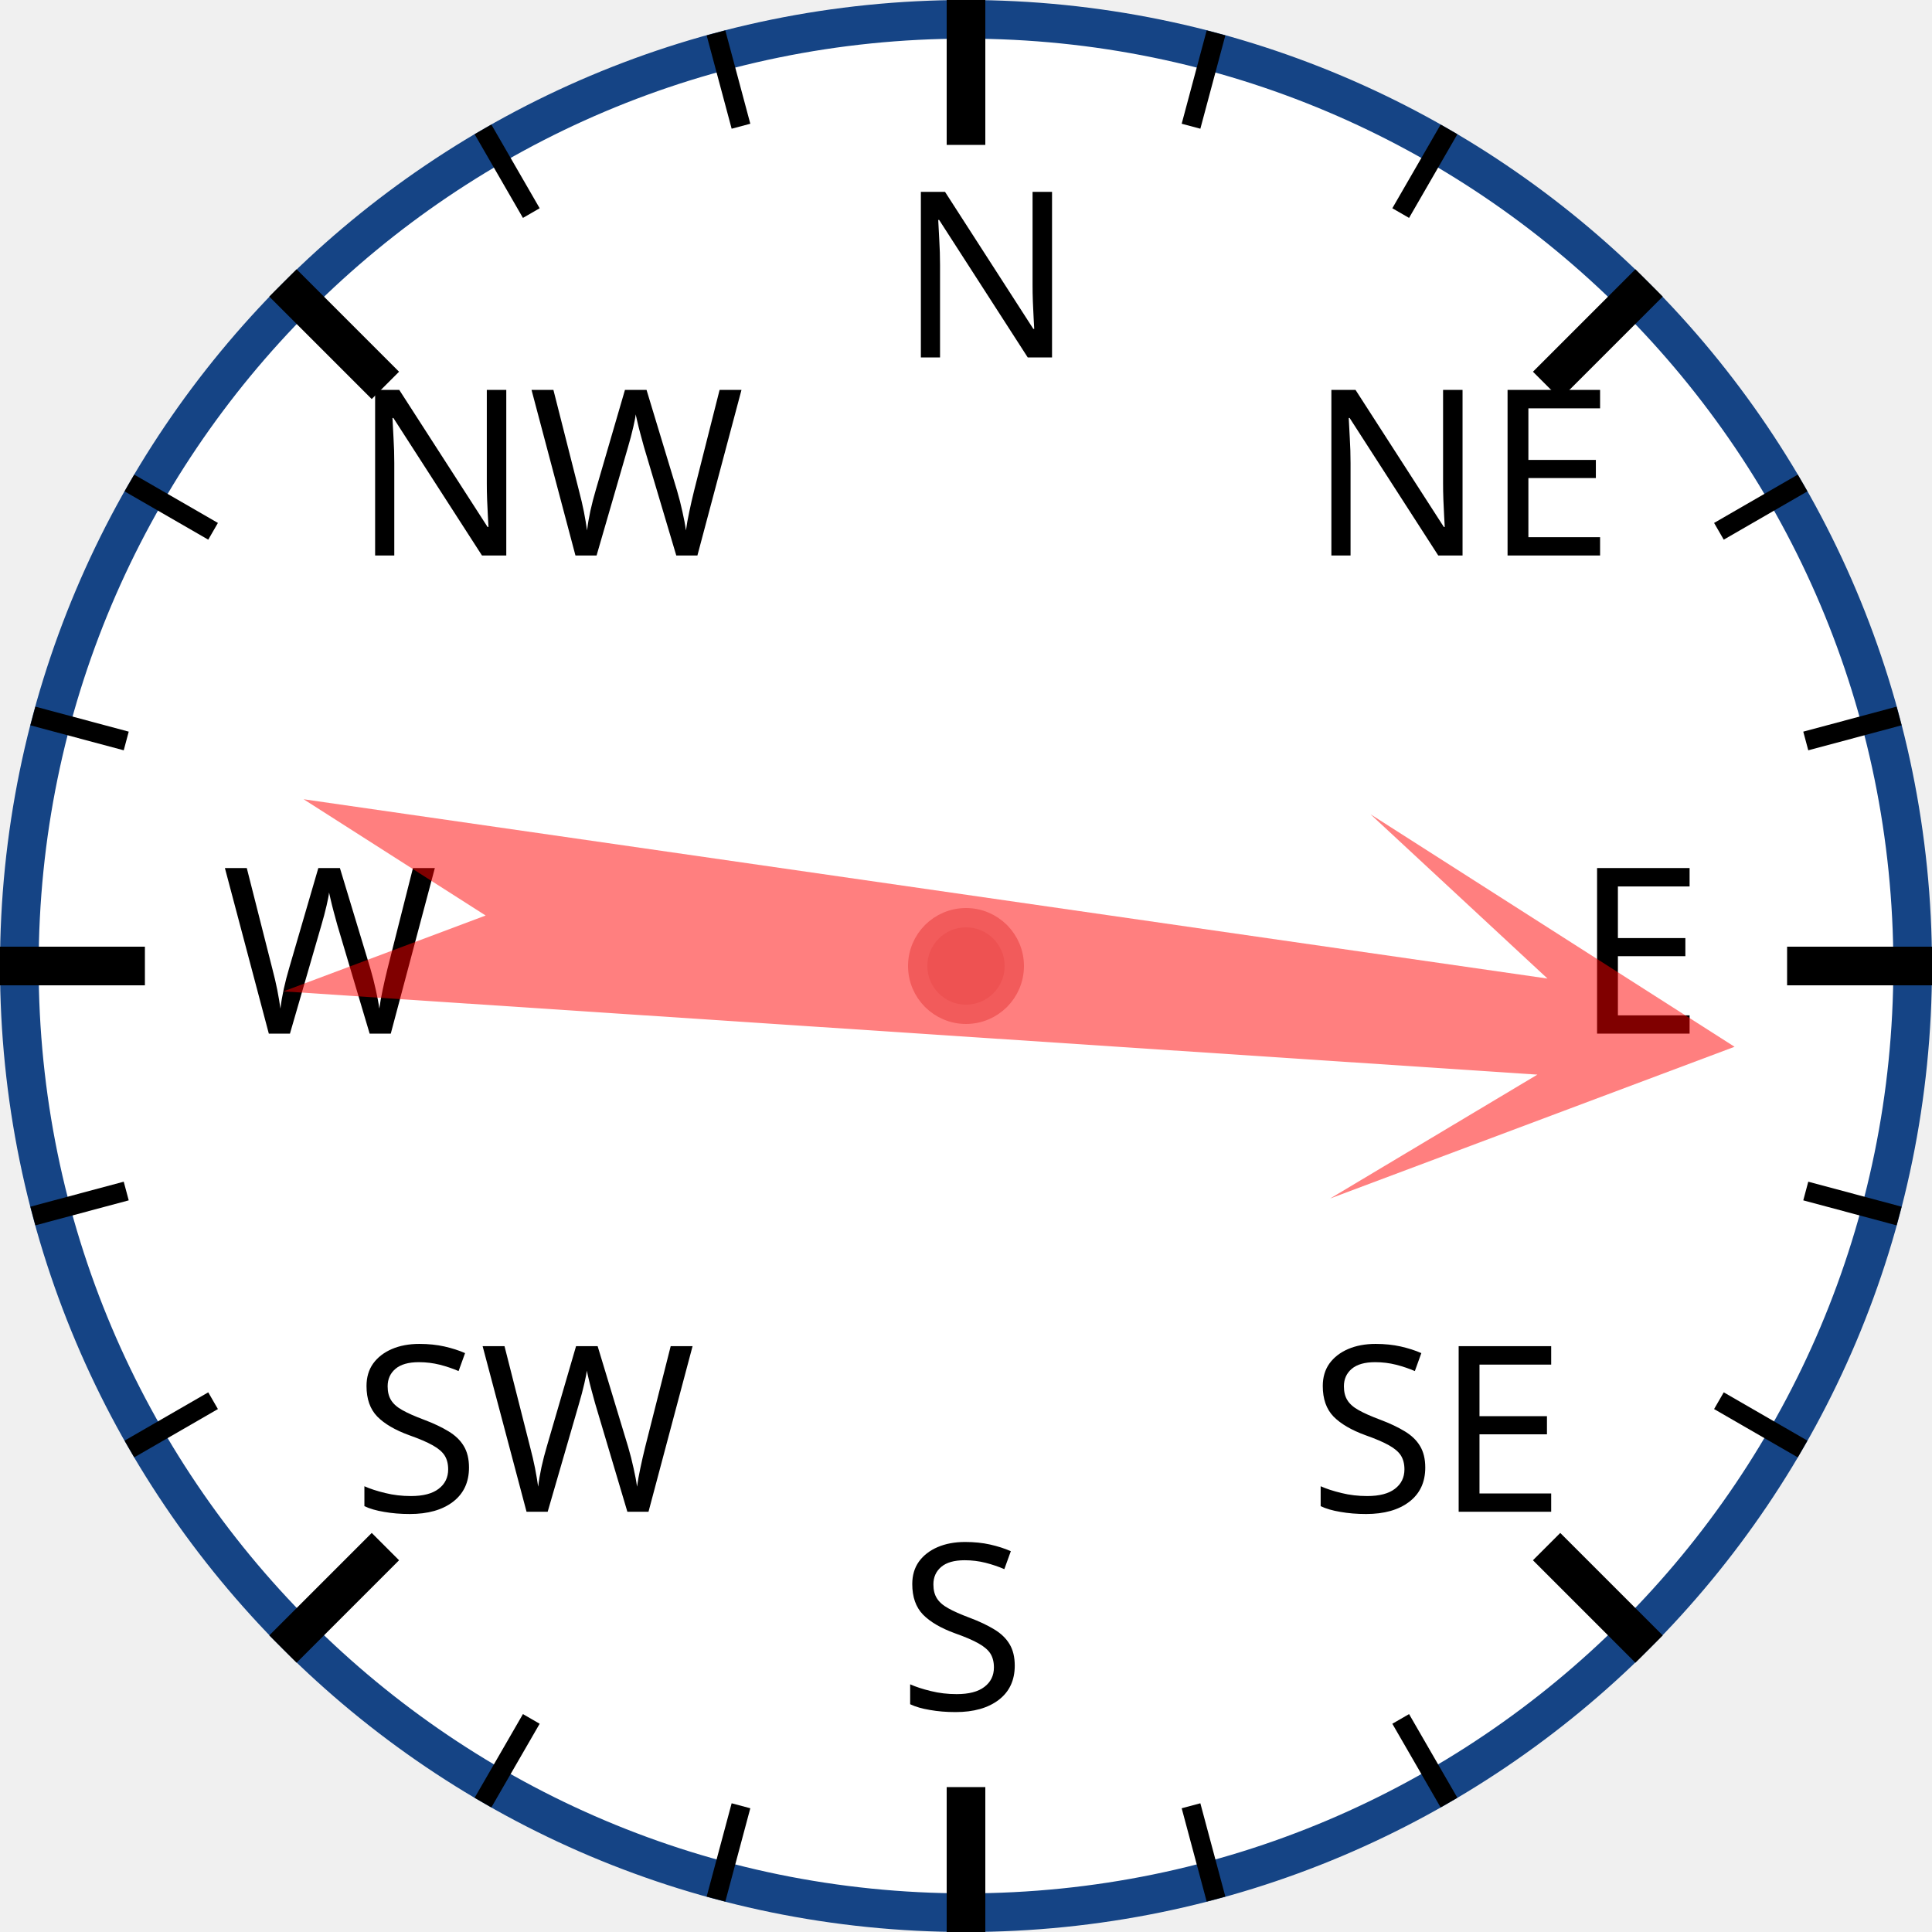
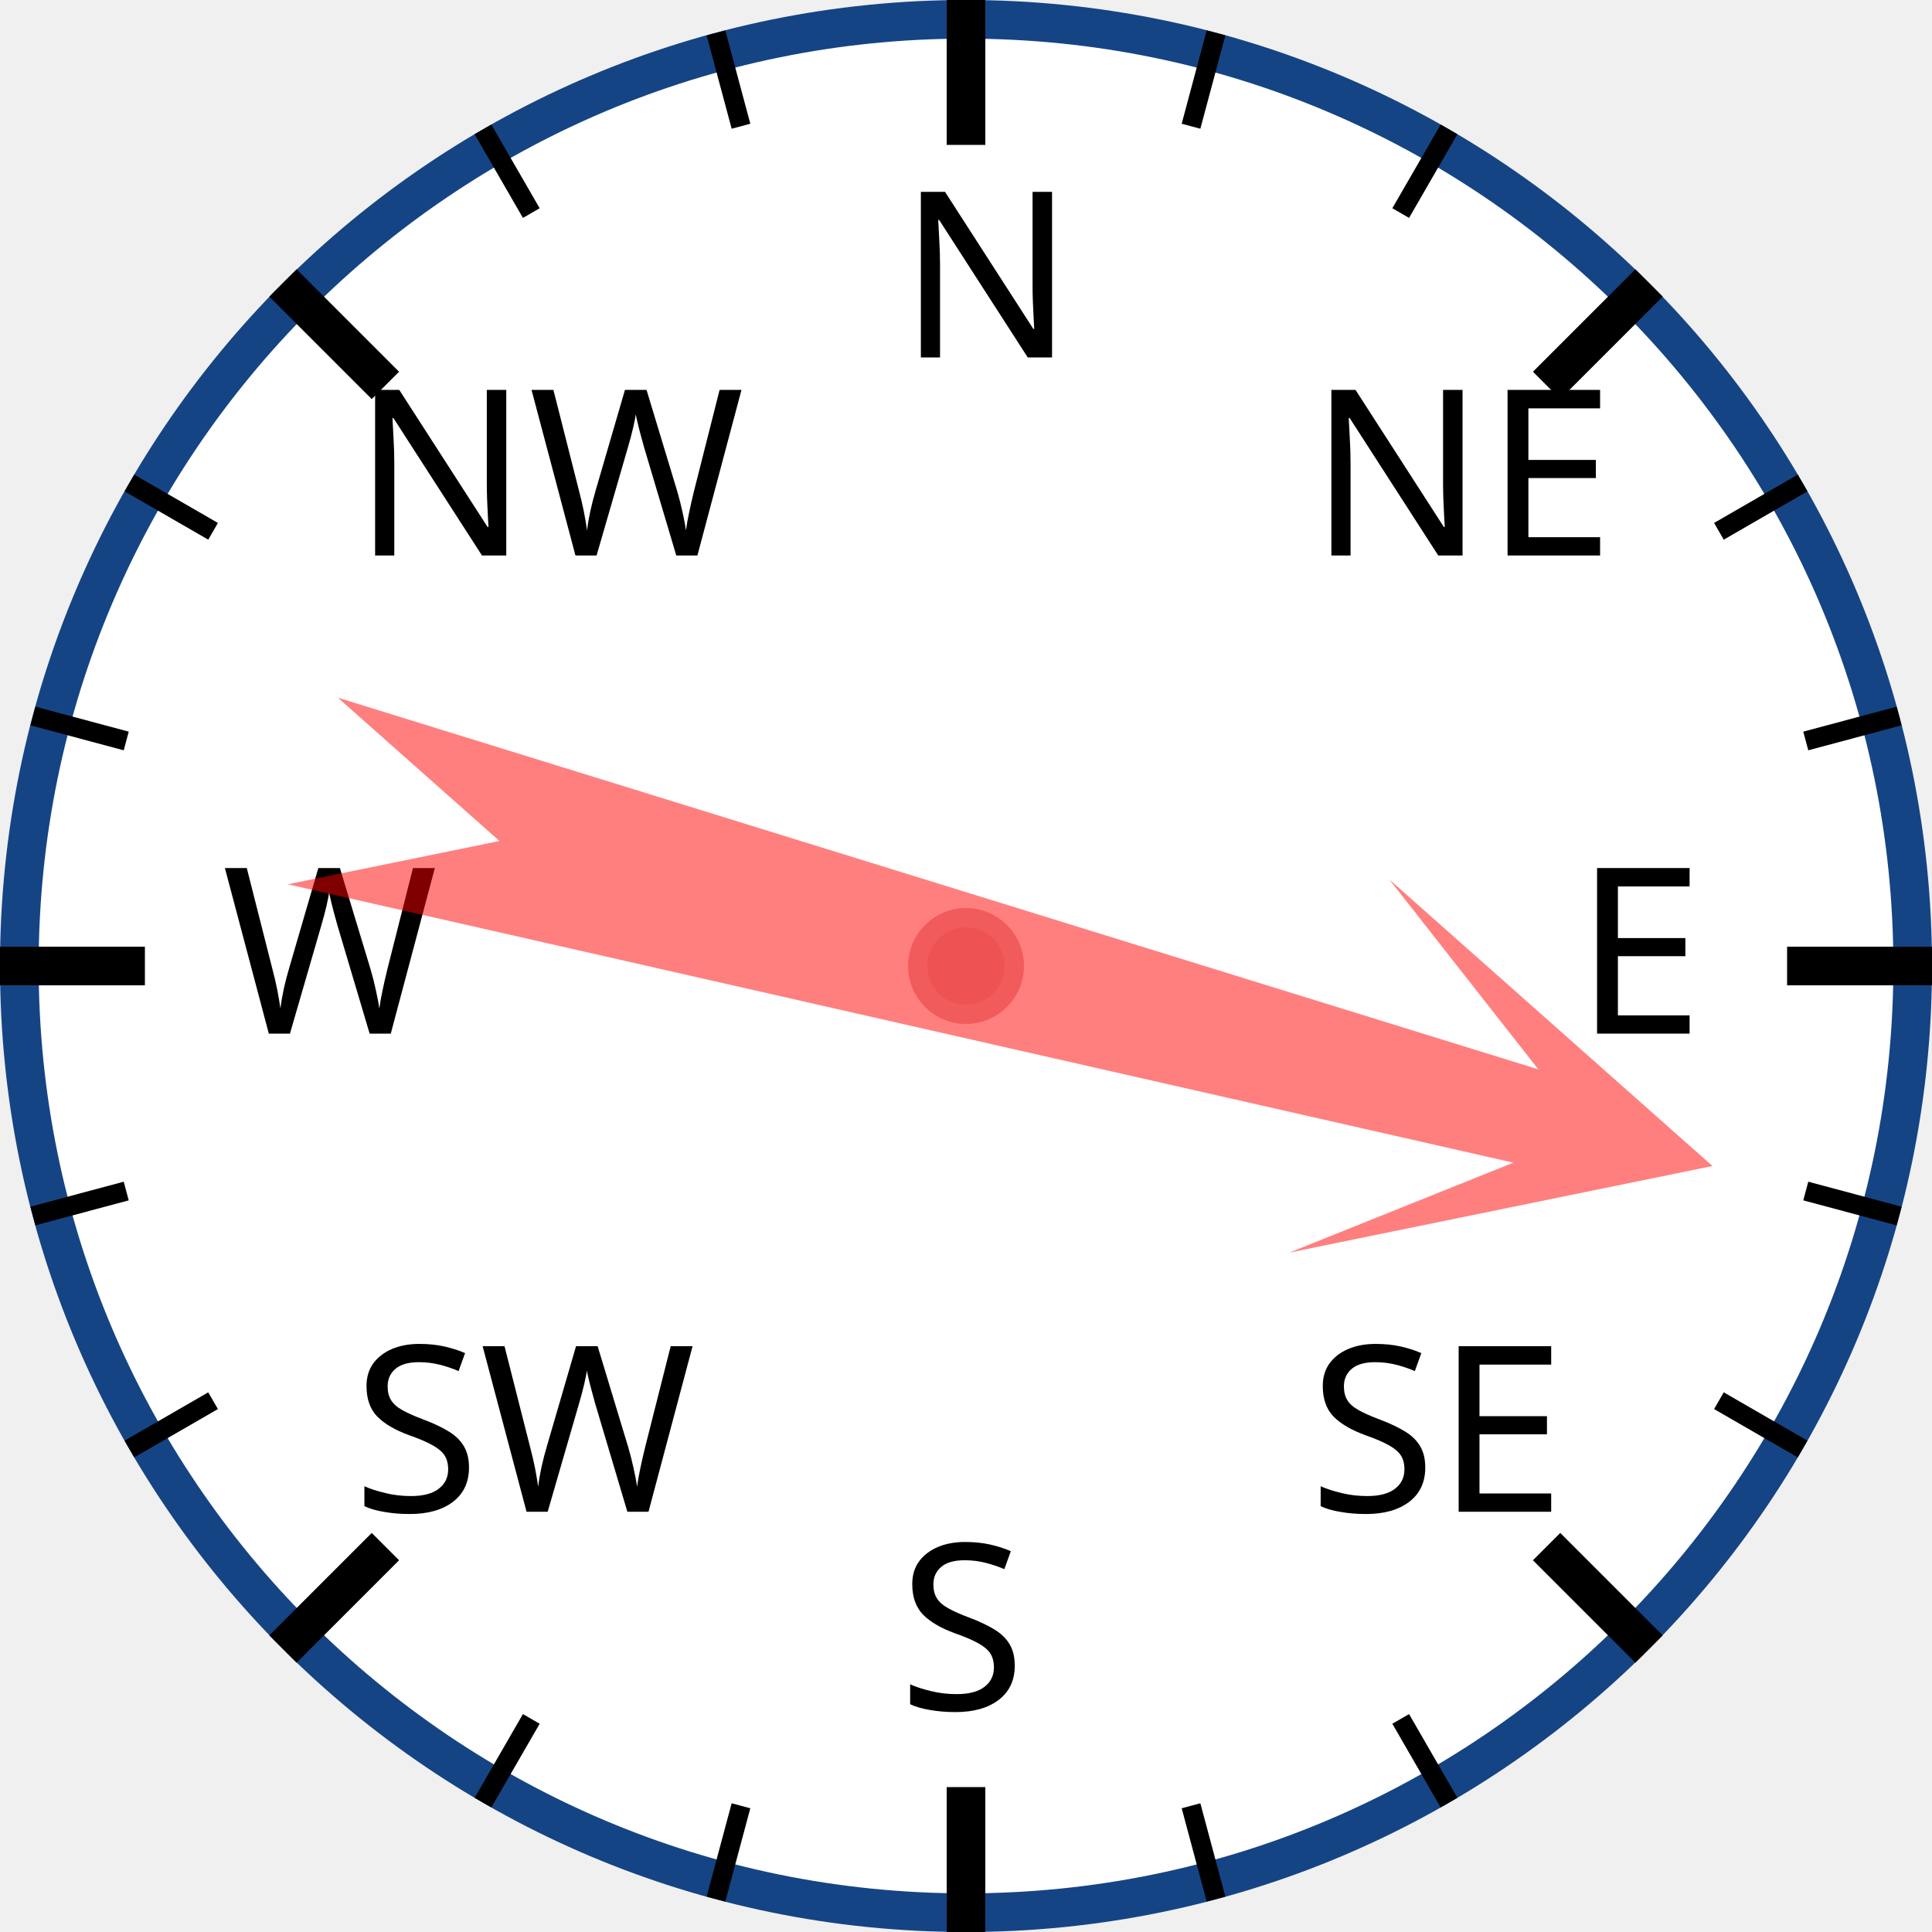
<svg xmlns="http://www.w3.org/2000/svg" width="120px" height="120px" viewBox="0 0 200 200">
  <circle cx="100" cy="100" r="98" style="fill: white; stroke: #154485; stroke-width: 4;" />
  <text x="93.0" y="37.0" style="font-family: sans-serif; font-size: 18pt;">N</text>
  <line x1="100.0" y1="0.0" x2="100.0" y2="15.0" style="stroke: black; stroke-width: 4;" />
  <line x1="74.118" y1="3.407" x2="76.706" y2="13.067" style="stroke: black; stroke-width: 2;" />
  <line x1="50" y1="13.397" x2="55" y2="22.058" style="stroke: black; stroke-width: 2;" />
  <text x="36.503" y="57.503" style="font-family: sans-serif; font-size: 18pt;">NW</text>
  <line x1="29.289" y1="29.289" x2="39.896" y2="39.896" style="stroke: black; stroke-width: 4;" />
  <line x1="13.397" y1="50" x2="22.058" y2="55" style="stroke: black; stroke-width: 2;" />
  <line x1="3.407" y1="74.118" x2="13.067" y2="76.706" style="stroke: black; stroke-width: 2;" />
  <text x="23.0" y="107.0" style="font-family: sans-serif; font-size: 18pt;">W</text>
  <line x1="0.0" y1="100.0" x2="15.0" y2="100.0" style="stroke: black; stroke-width: 4;" />
  <line x1="3.407" y1="125.882" x2="13.067" y2="123.294" style="stroke: black; stroke-width: 2;" />
  <line x1="13.397" y1="150" x2="22.058" y2="145" style="stroke: black; stroke-width: 2;" />
  <text x="36.503" y="156.497" style="font-family: sans-serif; font-size: 18pt;">SW</text>
  <line x1="29.289" y1="170.711" x2="39.896" y2="160.104" style="stroke: black; stroke-width: 4;" />
  <line x1="50" y1="186.603" x2="55" y2="177.942" style="stroke: black; stroke-width: 2;" />
  <line x1="74.118" y1="196.593" x2="76.706" y2="186.933" style="stroke: black; stroke-width: 2;" />
  <text x="93" y="177.0" style="font-family: sans-serif; font-size: 18pt;">S</text>
  <line x1="100" y1="200.0" x2="100" y2="185.0" style="stroke: black; stroke-width: 4;" />
  <line x1="125.882" y1="196.593" x2="123.294" y2="186.933" style="stroke: black; stroke-width: 2;" />
  <line x1="150.0" y1="186.603" x2="145.0" y2="177.942" style="stroke: black; stroke-width: 2;" />
  <text x="135.497" y="156.497" style="font-family: sans-serif; font-size: 18pt;">SE</text>
  <line x1="170.711" y1="170.711" x2="160.104" y2="160.104" style="stroke: black; stroke-width: 4;" />
  <line x1="186.603" y1="150" x2="177.942" y2="145" style="stroke: black; stroke-width: 2;" />
  <line x1="196.593" y1="125.882" x2="186.933" y2="123.294" style="stroke: black; stroke-width: 2;" />
  <text x="163.0" y="107" style="font-family: sans-serif; font-size: 18pt;">E</text>
  <line x1="200.0" y1="100" x2="185.0" y2="100" style="stroke: black; stroke-width: 4;" />
  <line x1="196.593" y1="74.118" x2="186.933" y2="76.706" style="stroke: black; stroke-width: 2;" />
  <line x1="186.603" y1="50" x2="177.942" y2="55" style="stroke: black; stroke-width: 2;" />
  <text x="135.497" y="57.503" style="font-family: sans-serif; font-size: 18pt;">NE</text>
  <line x1="170.711" y1="29.289" x2="160.104" y2="39.896" style="stroke: black; stroke-width: 4;" />
  <line x1="150" y1="13.397" x2="145" y2="22.058" style="stroke: black; stroke-width: 2;" />
  <line x1="125.882" y1="3.407" x2="123.294" y2="13.067" style="stroke: black; stroke-width: 2;" />
-   <polygon points="100 20 120 60 105 40 110 170 100 150 90 170 95 40 80 60" style="fill: red; fill-opacity: 0.5;" transform="rotate(96,100,100)" />
+   <polygon points="100 20 120 60 105 40 110 170 100 150 90 170 95 40 80 60" style="fill: red; fill-opacity: 0.5;" transform="rotate(105,100,100)" />
  <circle cx="100" cy="100" r="5" style="fill: #EE5252; stroke: #F25B5B; stroke-width: 2;" />
</svg>
